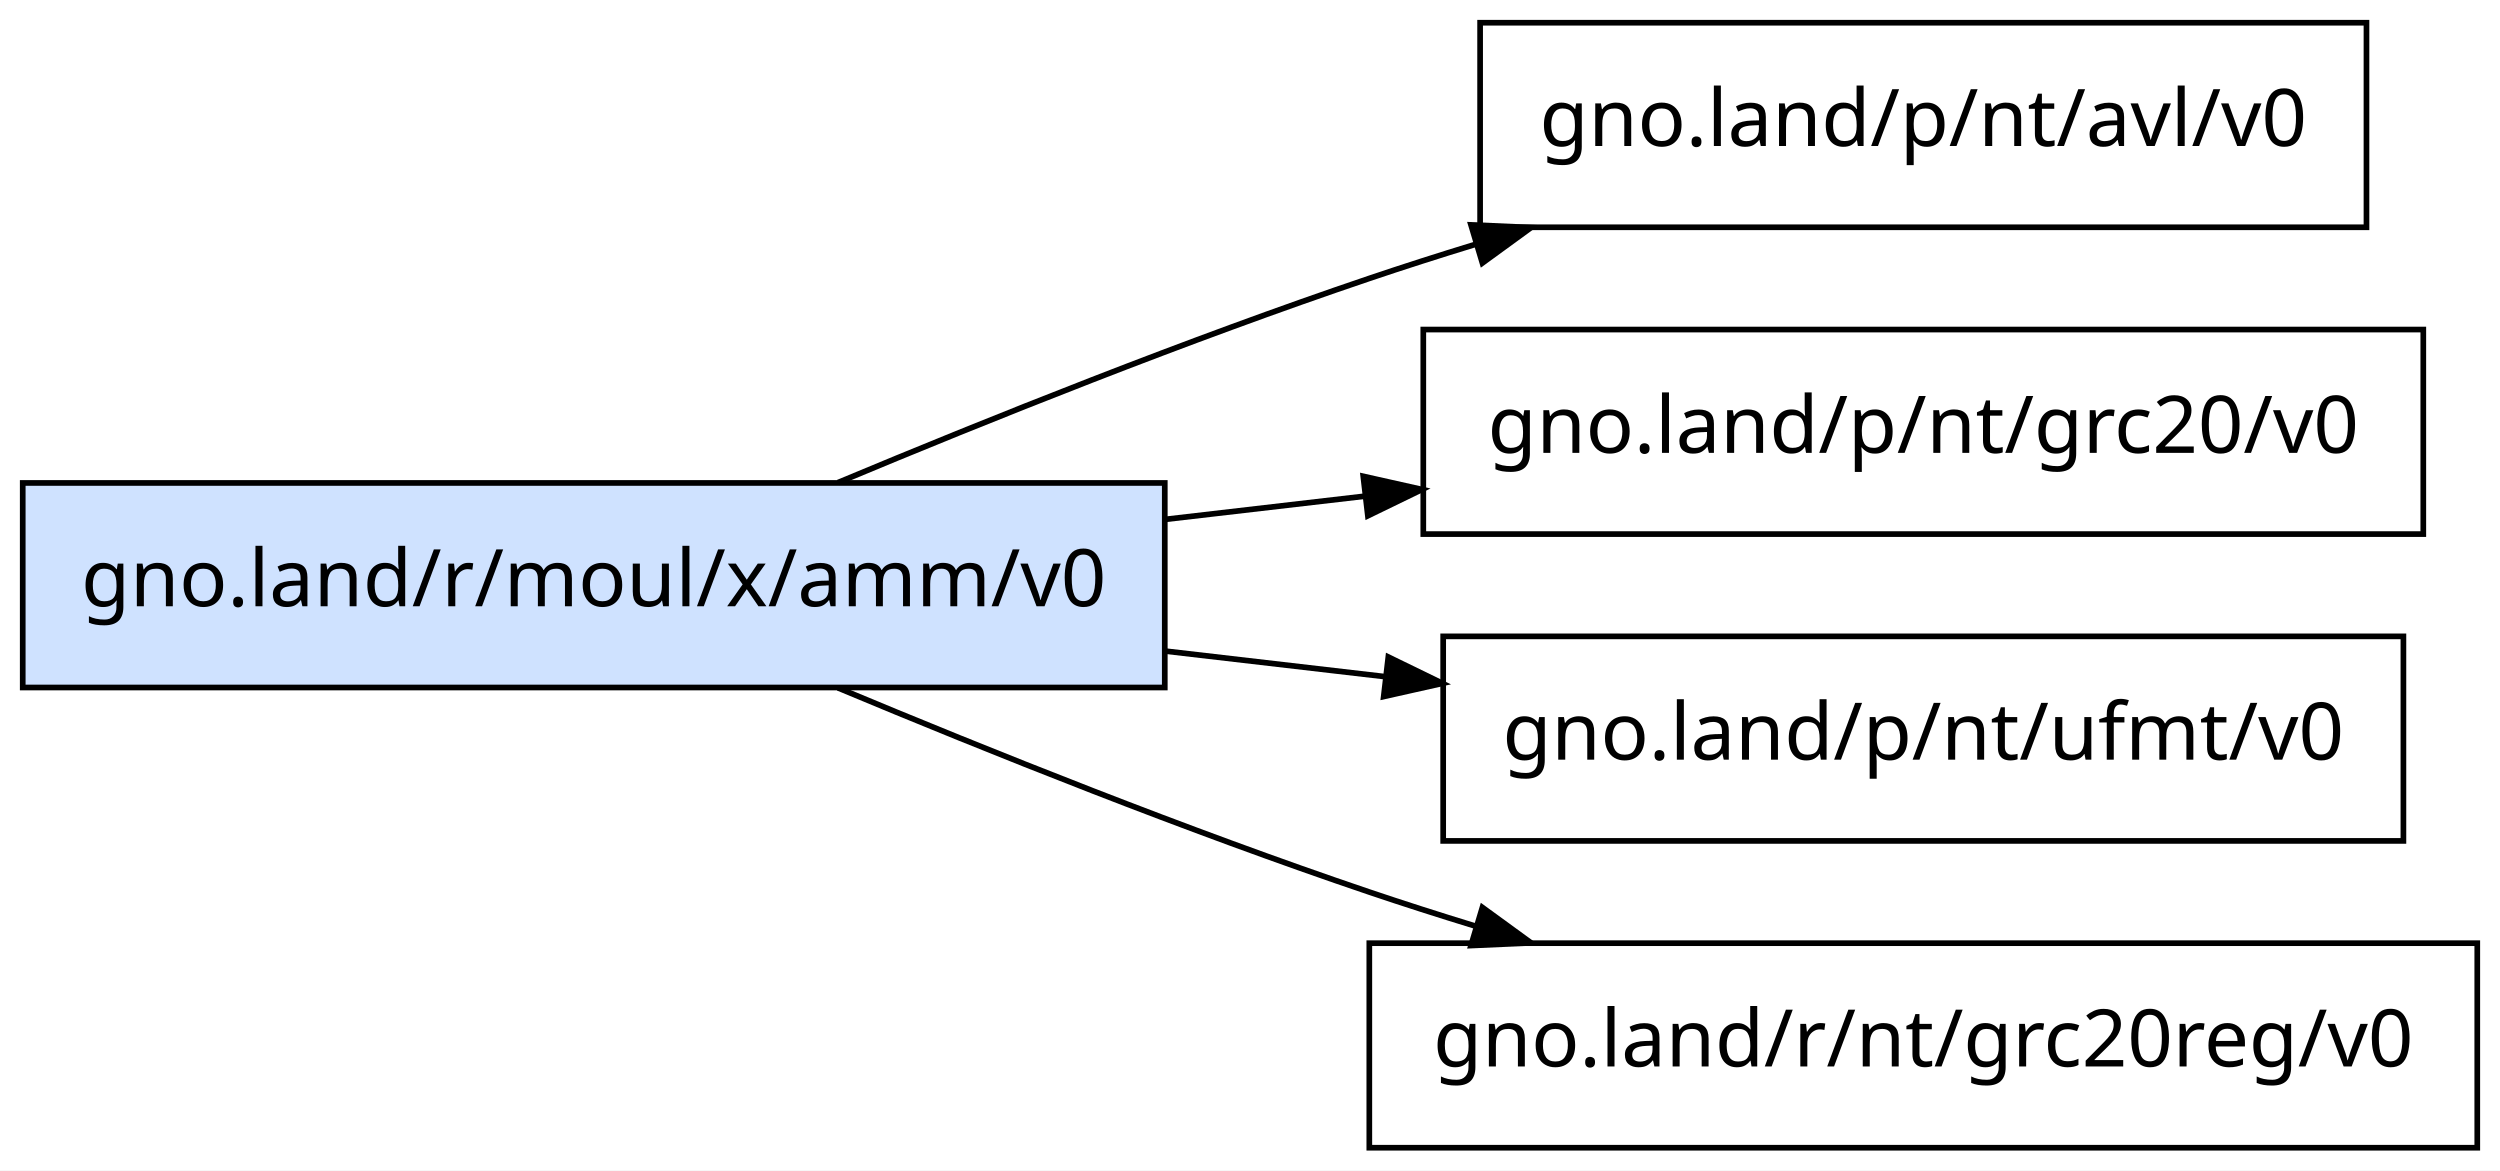
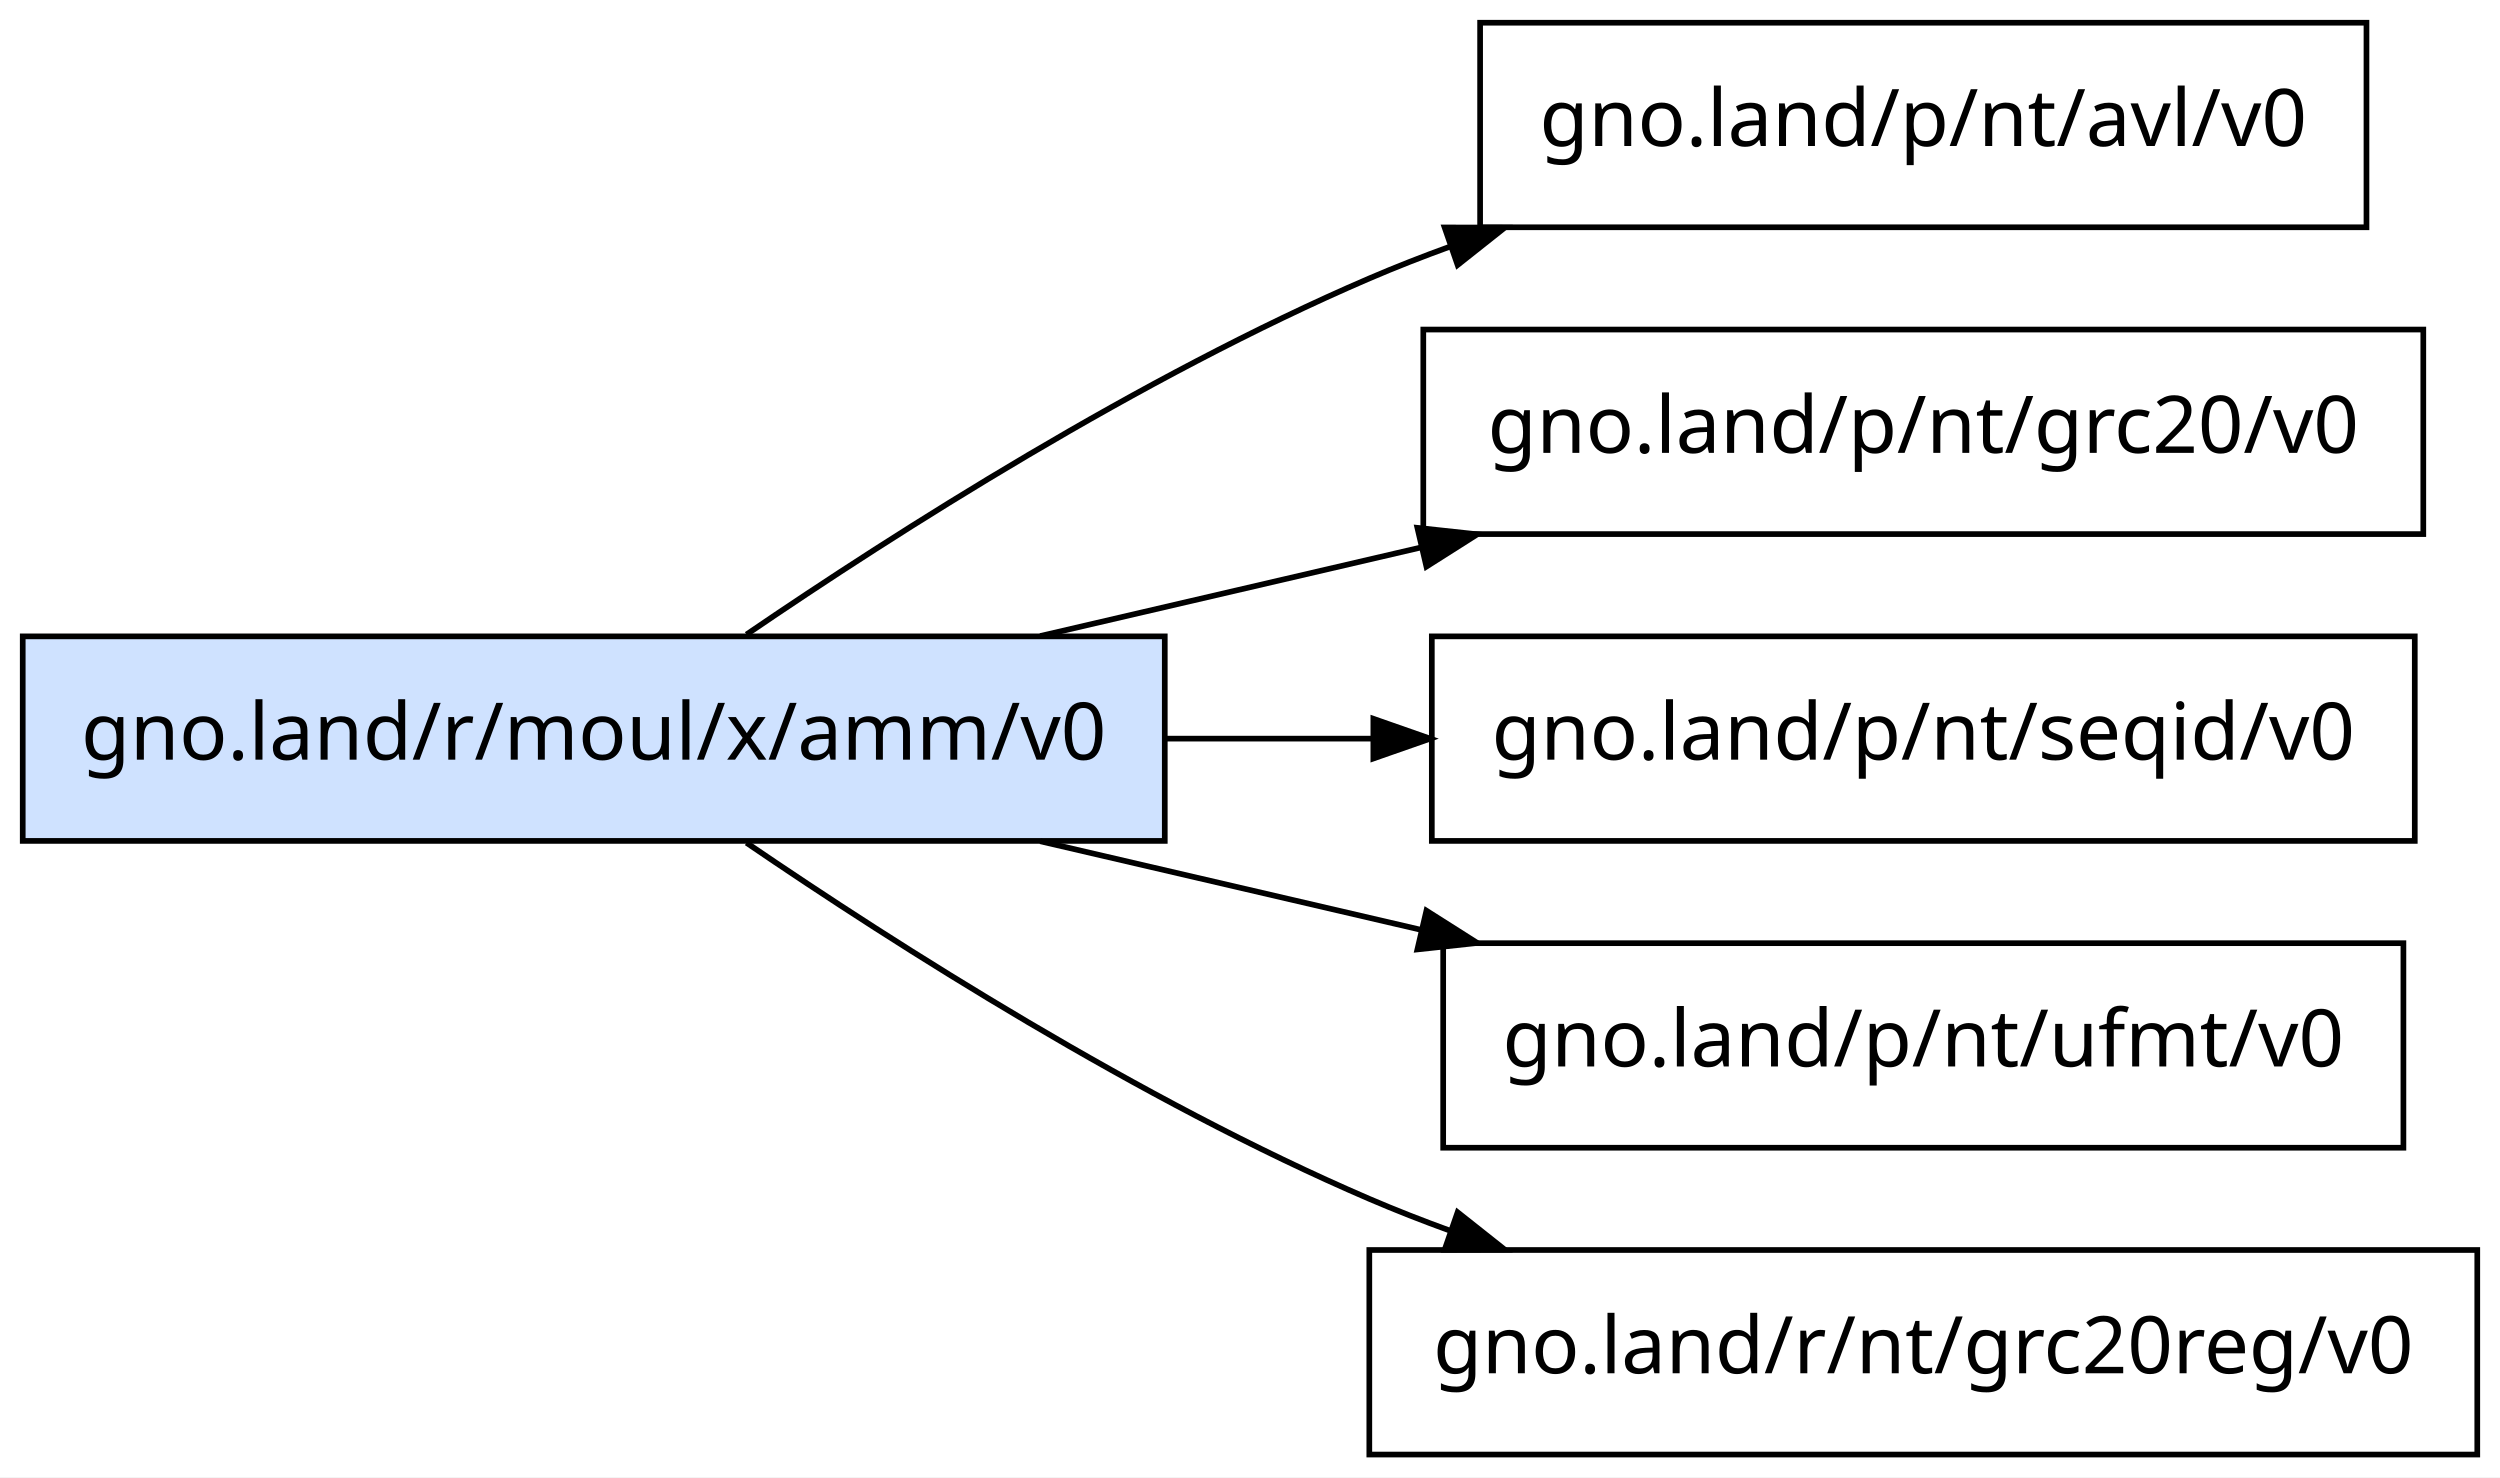
- <svg xmlns="http://www.w3.org/2000/svg" width="440pt" height="206pt" viewBox="0.00 0.00 440.00 206.00">
-   <g id="graph0" class="graph" transform="scale(1 1) rotate(0) translate(4 202)">
-     <polygon fill="white" stroke="transparent" points="-4,4 -4,-202 436,-202 436,4 -4,4" />
+ <svg xmlns="http://www.w3.org/2000/svg" width="440pt" height="260pt" viewBox="0.00 0.00 440.00 260.00">
+   <g id="graph0" class="graph" transform="scale(1 1) rotate(0) translate(4 256)">
+     <polygon fill="white" stroke="transparent" points="-4,4 -4,-256 436,-256 436,4 -4,4" />
    <g id="node1" class="node">
-       <polygon fill="#cfe2ff" stroke="black" points="201,-117 0,-117 0,-81 201,-81 201,-117" />
-       <text text-anchor="middle" x="100.5" y="-95.3" font-family="sans-serif" font-size="14.00">gno.land/r/moul/x/amm/v0</text>
+       <polygon fill="#cfe2ff" stroke="black" points="201,-144 0,-144 0,-108 201,-108 201,-144" />
+       <text text-anchor="middle" x="100.5" y="-122.3" font-family="sans-serif" font-size="14.00">gno.land/r/moul/x/amm/v0</text>
    </g>
    <g id="node2" class="node">
-       <polygon fill="none" stroke="black" points="412.5,-198 256.5,-198 256.5,-162 412.5,-162 412.5,-198" />
-       <text text-anchor="middle" x="334.5" y="-176.3" font-family="sans-serif" font-size="14.00">gno.land/p/nt/avl/v0</text>
+       <polygon fill="none" stroke="black" points="412.5,-252 256.5,-252 256.5,-216 412.5,-216 412.5,-252" />
+       <text text-anchor="middle" x="334.5" y="-230.3" font-family="sans-serif" font-size="14.00">gno.land/p/nt/avl/v0</text>
    </g>
    <g id="edge1" class="edge">
-       <path fill="none" stroke="black" d="M143.49,-117.07C170.03,-128.17 205.21,-142.25 237,-153 243,-155.03 249.25,-157.03 255.55,-158.96" />
-       <polygon fill="black" stroke="black" points="254.89,-162.42 265.47,-161.95 256.9,-155.71 254.89,-162.42" />
+       <path fill="none" stroke="black" d="M127.38,-144.33C153.85,-162.38 196.71,-189.69 237,-207 241.63,-208.99 246.44,-210.87 251.34,-212.65" />
+       <polygon fill="black" stroke="black" points="250.25,-215.97 260.84,-215.94 252.54,-209.36 250.25,-215.97" />
    </g>
    <g id="node3" class="node">
-       <polygon fill="none" stroke="black" points="422.5,-144 246.5,-144 246.5,-108 422.5,-108 422.5,-144" />
-       <text text-anchor="middle" x="334.5" y="-122.3" font-family="sans-serif" font-size="14.00">gno.land/p/nt/grc20/v0</text>
+       <polygon fill="none" stroke="black" points="422.5,-198 246.5,-198 246.5,-162 422.5,-162 422.5,-198" />
+       <text text-anchor="middle" x="334.5" y="-176.3" font-family="sans-serif" font-size="14.00">gno.land/p/nt/grc20/v0</text>
    </g>
    <g id="edge2" class="edge">
-       <path fill="none" stroke="black" d="M201.24,-110.61C212.82,-111.96 224.63,-113.33 236.19,-114.67" />
-       <polygon fill="black" stroke="black" points="235.93,-118.17 246.27,-115.85 236.74,-111.22 235.93,-118.17" />
+       <path fill="none" stroke="black" d="M179.08,-144.06C200.55,-149.05 224.01,-154.51 246.01,-159.63" />
+       <polygon fill="black" stroke="black" points="245.46,-163.1 256,-161.96 247.05,-156.28 245.46,-163.1" />
    </g>
    <g id="node4" class="node">
+       <polygon fill="none" stroke="black" points="421,-144 248,-144 248,-108 421,-108 421,-144" />
+       <text text-anchor="middle" x="334.5" y="-122.3" font-family="sans-serif" font-size="14.00">gno.land/p/nt/seqid/v0</text>
+     </g>
+     <g id="edge3" class="edge">
+       <path fill="none" stroke="black" d="M201.24,-126C213.32,-126 225.65,-126 237.69,-126" />
+       <polygon fill="black" stroke="black" points="237.71,-129.5 247.71,-126 237.71,-122.5 237.71,-129.5" />
+     </g>
+     <g id="node5" class="node">
      <polygon fill="none" stroke="black" points="419,-90 250,-90 250,-54 419,-54 419,-90" />
      <text text-anchor="middle" x="334.5" y="-68.3" font-family="sans-serif" font-size="14.00">gno.land/p/nt/ufmt/v0</text>
    </g>
-     <g id="edge3" class="edge">
-       <path fill="none" stroke="black" d="M201.24,-87.39C214.03,-85.9 227.09,-84.38 239.78,-82.91" />
-       <polygon fill="black" stroke="black" points="240.34,-86.37 249.87,-81.73 239.53,-79.41 240.34,-86.37" />
+     <g id="edge4" class="edge">
+       <path fill="none" stroke="black" d="M179.08,-107.94C200.55,-102.95 224.01,-97.49 246.01,-92.37" />
+       <polygon fill="black" stroke="black" points="247.05,-95.72 256,-90.04 245.46,-88.9 247.05,-95.72" />
    </g>
-     <g id="node5" class="node">
+     <g id="node6" class="node">
      <polygon fill="none" stroke="black" points="432,-36 237,-36 237,0 432,0 432,-36" />
      <text text-anchor="middle" x="334.5" y="-14.3" font-family="sans-serif" font-size="14.00">gno.land/r/nt/grc20reg/v0</text>
    </g>
-     <g id="edge4" class="edge">
-       <path fill="none" stroke="black" d="M143.49,-80.93C170.03,-69.83 205.21,-55.75 237,-45 243,-42.97 249.25,-40.97 255.55,-39.04" />
-       <polygon fill="black" stroke="black" points="256.9,-42.29 265.47,-36.05 254.89,-35.58 256.9,-42.29" />
+     <g id="edge5" class="edge">
+       <path fill="none" stroke="black" d="M127.38,-107.67C153.85,-89.62 196.71,-62.31 237,-45 241.63,-43.01 246.44,-41.13 251.34,-39.35" />
+       <polygon fill="black" stroke="black" points="252.54,-42.64 260.84,-36.06 250.25,-36.03 252.54,-42.64" />
    </g>
  </g>
</svg>
